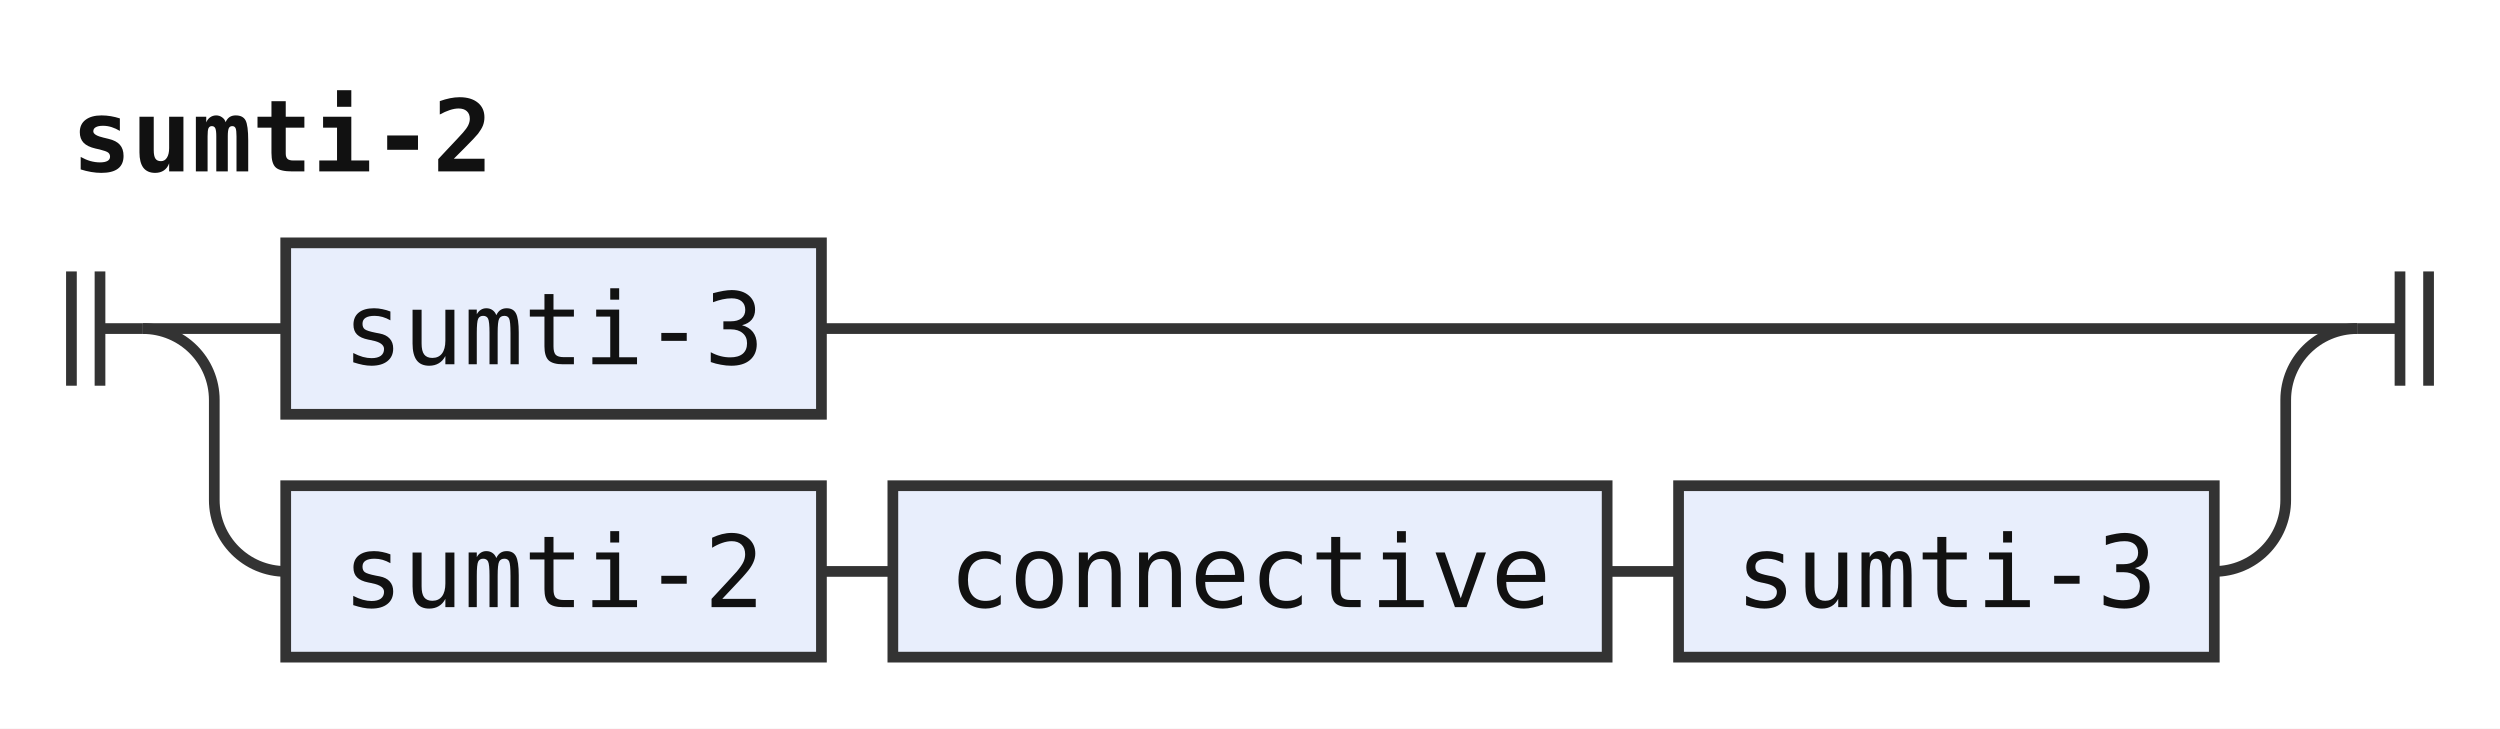
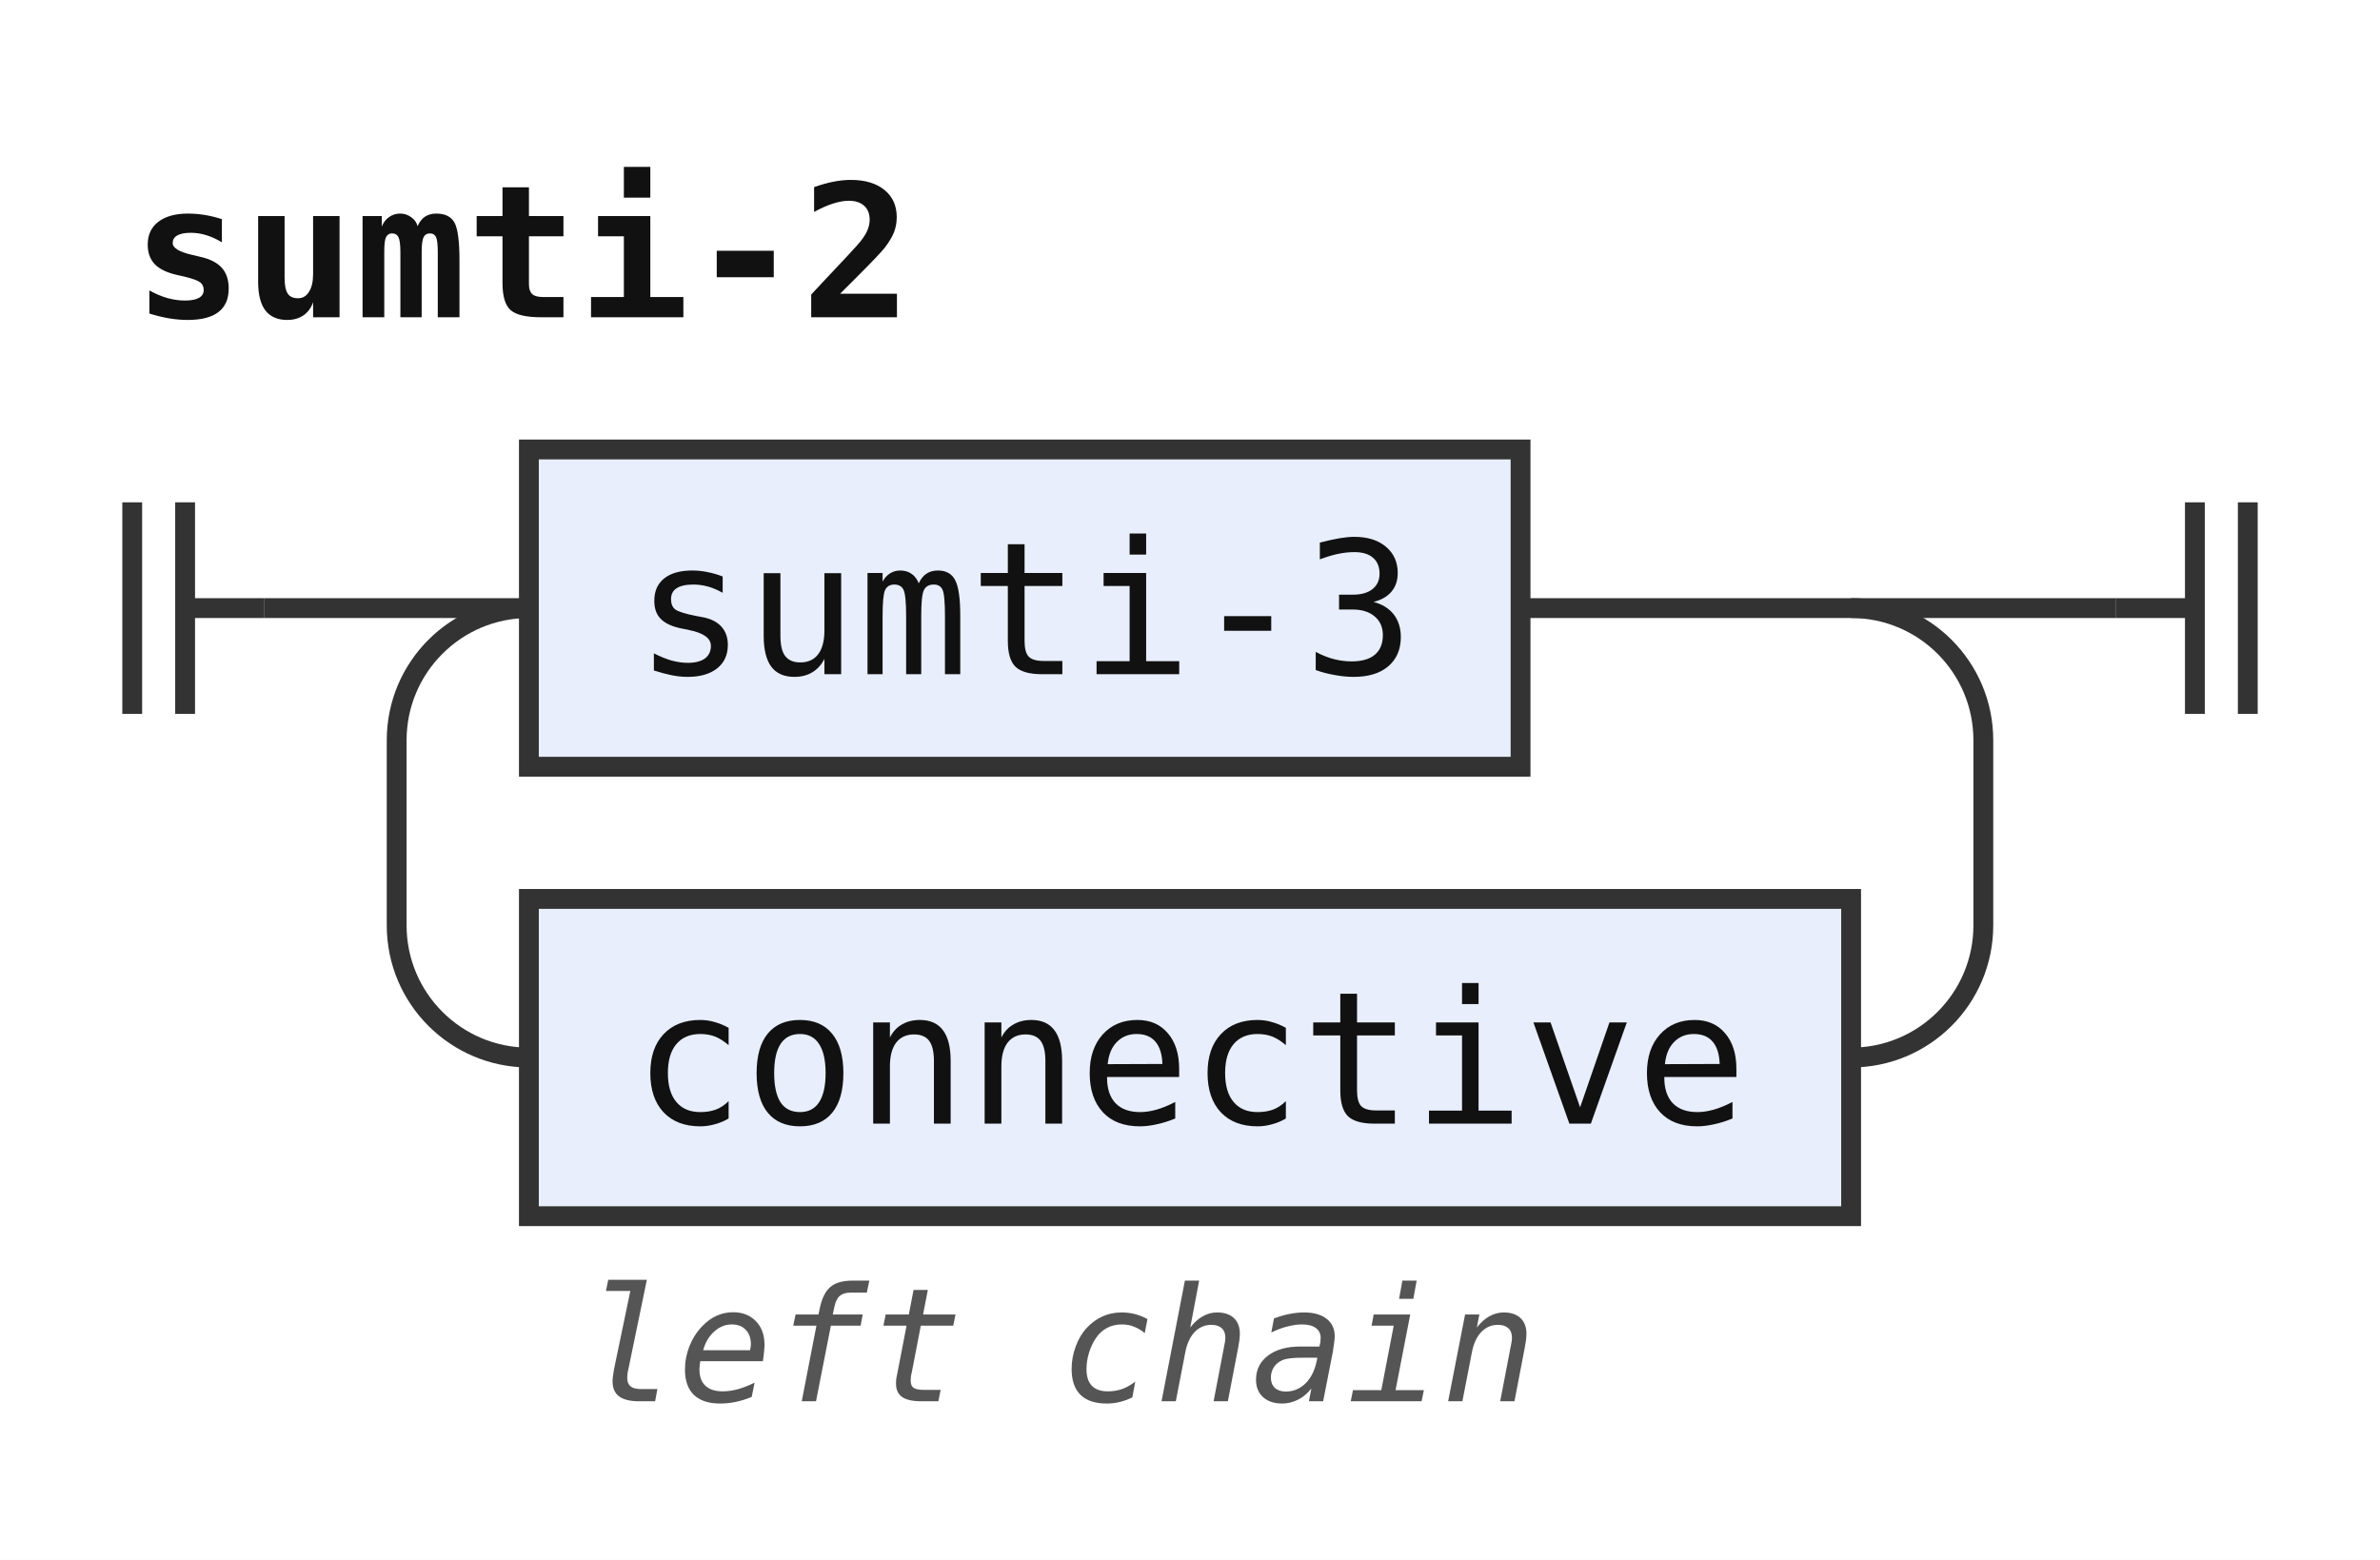
- <svg xmlns="http://www.w3.org/2000/svg" width="350" height="102" viewBox="0 0 350 102" role="img" aria-label="Railroad diagram of the rule sumti-2">
+ <svg xmlns="http://www.w3.org/2000/svg" width="180" height="118" viewBox="0 0 180 118" role="img" aria-label="Railroad diagram of the rule sumti-2">
  <style>path{fill:none;stroke:#333;stroke-width:1.5}.rule rect{fill:#e8eefc;stroke:#333;stroke-width:1.5}.terminal rect{fill:#fdf6d8;stroke:#333;stroke-width:1.5}text{font-family:ui-monospace,SFMono-Regular,Menlo,Consolas,"DejaVu Sans Mono","Liberation Mono",monospace;font-size:14px;fill:#111;text-anchor:middle}text.label{font-size:12px;font-style:italic;fill:#555;text-anchor:start}text.title{font-weight:bold;text-anchor:start}</style>
  <rect width="100%" height="100%" fill="#fff" />
  <text class="title" x="10" y="24" textLength="58.8" lengthAdjust="spacingAndGlyphs">sumti-2</text>
  <path d="M10 38v16m4 -16v16M14 46h6" />
  <path d="M20 46h20" />
  <g class="rule">
    <rect x="40" y="34" width="75" height="24" rx="0" />
    <text x="77.5" y="51" textLength="58.8" lengthAdjust="spacingAndGlyphs">sumti-3</text>
  </g>
-   <path d="M115 46H330" />
-   <path d="M20 46a10 10 0 0 1 10 10V70a10 10 0 0 0 10 10" />
+   <path d="M115 46H160" />
+   <path d="M140 46a10 10 0 0 1 10 10V70a10 10 0 0 1 -10 10H140" />
  <g class="rule">
-     <rect x="40" y="68" width="75" height="24" rx="0" />
-     <text x="77.5" y="85" textLength="58.8" lengthAdjust="spacingAndGlyphs">sumti-2</text>
+     <rect x="40" y="68" width="100" height="24" rx="0" />
+     <text x="90" y="85" textLength="84" lengthAdjust="spacingAndGlyphs">connective</text>
  </g>
-   <path d="M115 80h10" />
-   <g class="rule">
-     <rect x="125" y="68" width="100" height="24" rx="0" />
-     <text x="175" y="85" textLength="84" lengthAdjust="spacingAndGlyphs">connective</text>
-   </g>
-   <path d="M225 80h10" />
-   <g class="rule">
-     <rect x="235" y="68" width="75" height="24" rx="0" />
-     <text x="272.5" y="85" textLength="58.8" lengthAdjust="spacingAndGlyphs">sumti-3</text>
-   </g>
-   <path d="M310 80H310a10 10 0 0 0 10 -10V56a10 10 0 0 1 10 -10" />
-   <path d="M330 46h6m0 -8v16m4 -16v16" />
+   <path d="M40 80H40a10 10 0 0 1 -10 -10V56a10 10 0 0 1 10 -10" />
+   <text class="label" x="44" y="106" textLength="72" lengthAdjust="spacingAndGlyphs">left chain</text>
+   <path d="M160 46h6m0 -8v16m4 -16v16" />
</svg>
